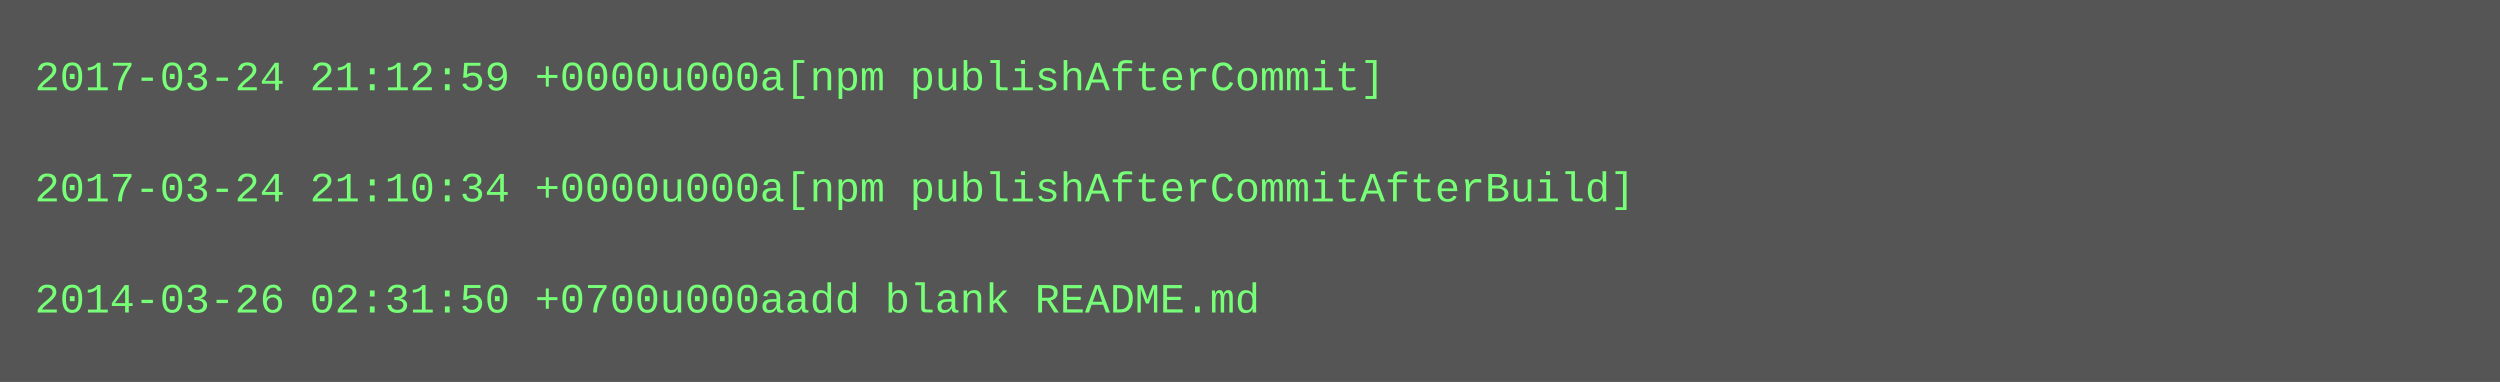
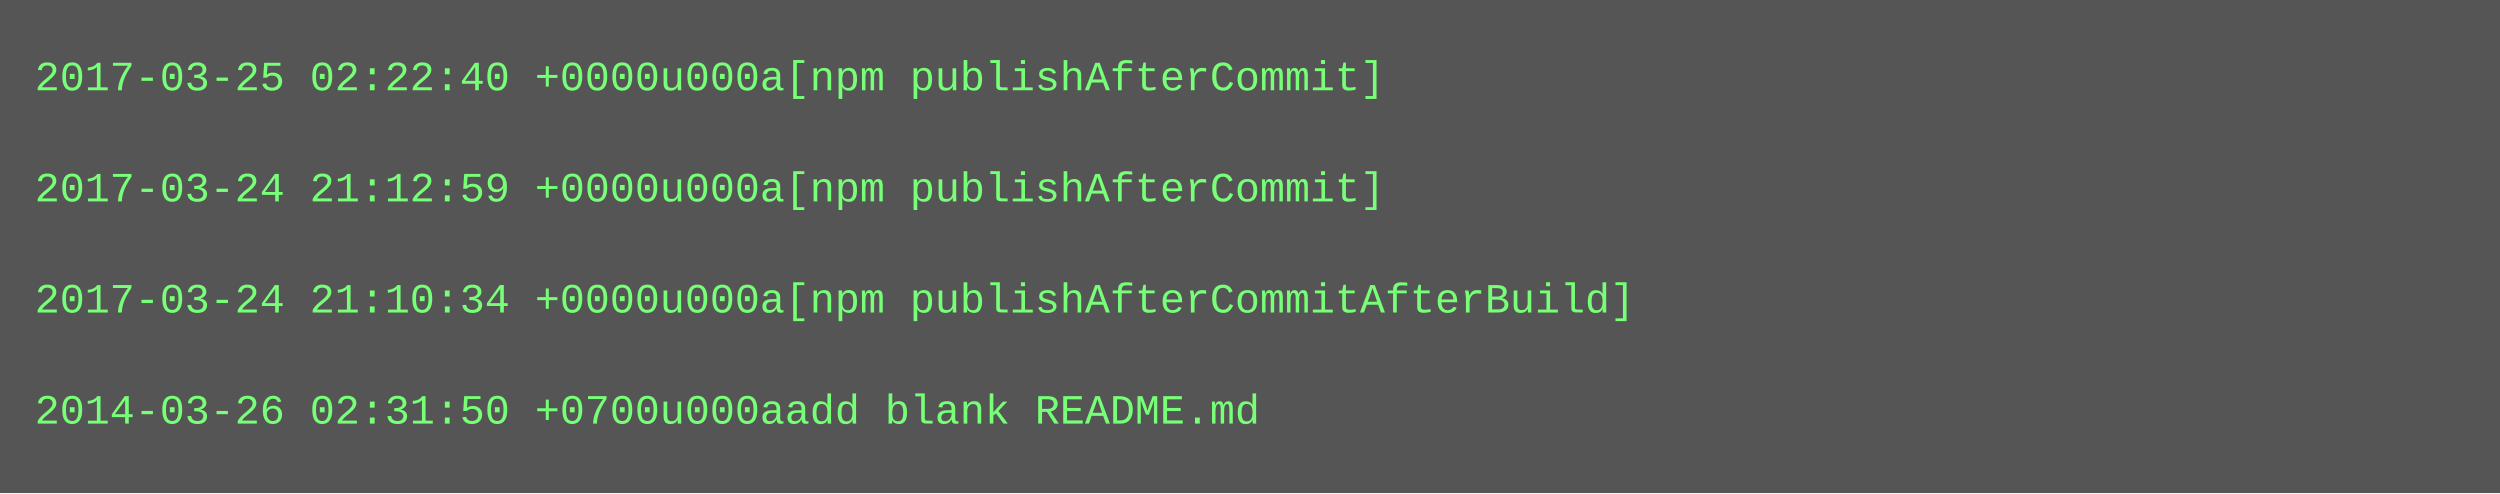
- <svg xmlns="http://www.w3.org/2000/svg" height="110" width="720">
-   <rect height="110" fill="#555" width="720" />
+ <svg xmlns="http://www.w3.org/2000/svg" height="142" width="720">
+   <rect height="142" fill="#555" width="720" />
  <text fill="#7f7" font-family="Courier New" font-size="12" xml:space="preserve">
-     <tspan x="10" y="26">2017-03-24 21:12:59 +0000u000a[npm publishAfterCommit]</tspan>
+     <tspan x="10" y="26">2017-03-25 02:22:40 +0000u000a[npm publishAfterCommit]</tspan>
    <tspan x="10" y="42" />
-     <tspan x="10" y="58">2017-03-24 21:10:34 +0000u000a[npm publishAfterCommitAfterBuild]</tspan>
+     <tspan x="10" y="58">2017-03-24 21:12:59 +0000u000a[npm publishAfterCommit]</tspan>
    <tspan x="10" y="74" />
-     <tspan x="10" y="90">2014-03-26 02:31:50 +0700u000aadd blank README.md</tspan>
+     <tspan x="10" y="90">2017-03-24 21:10:34 +0000u000a[npm publishAfterCommitAfterBuild]</tspan>
+     <tspan x="10" y="106" />
+     <tspan x="10" y="122">2014-03-26 02:31:50 +0700u000aadd blank README.md</tspan>
  </text>
</svg>
